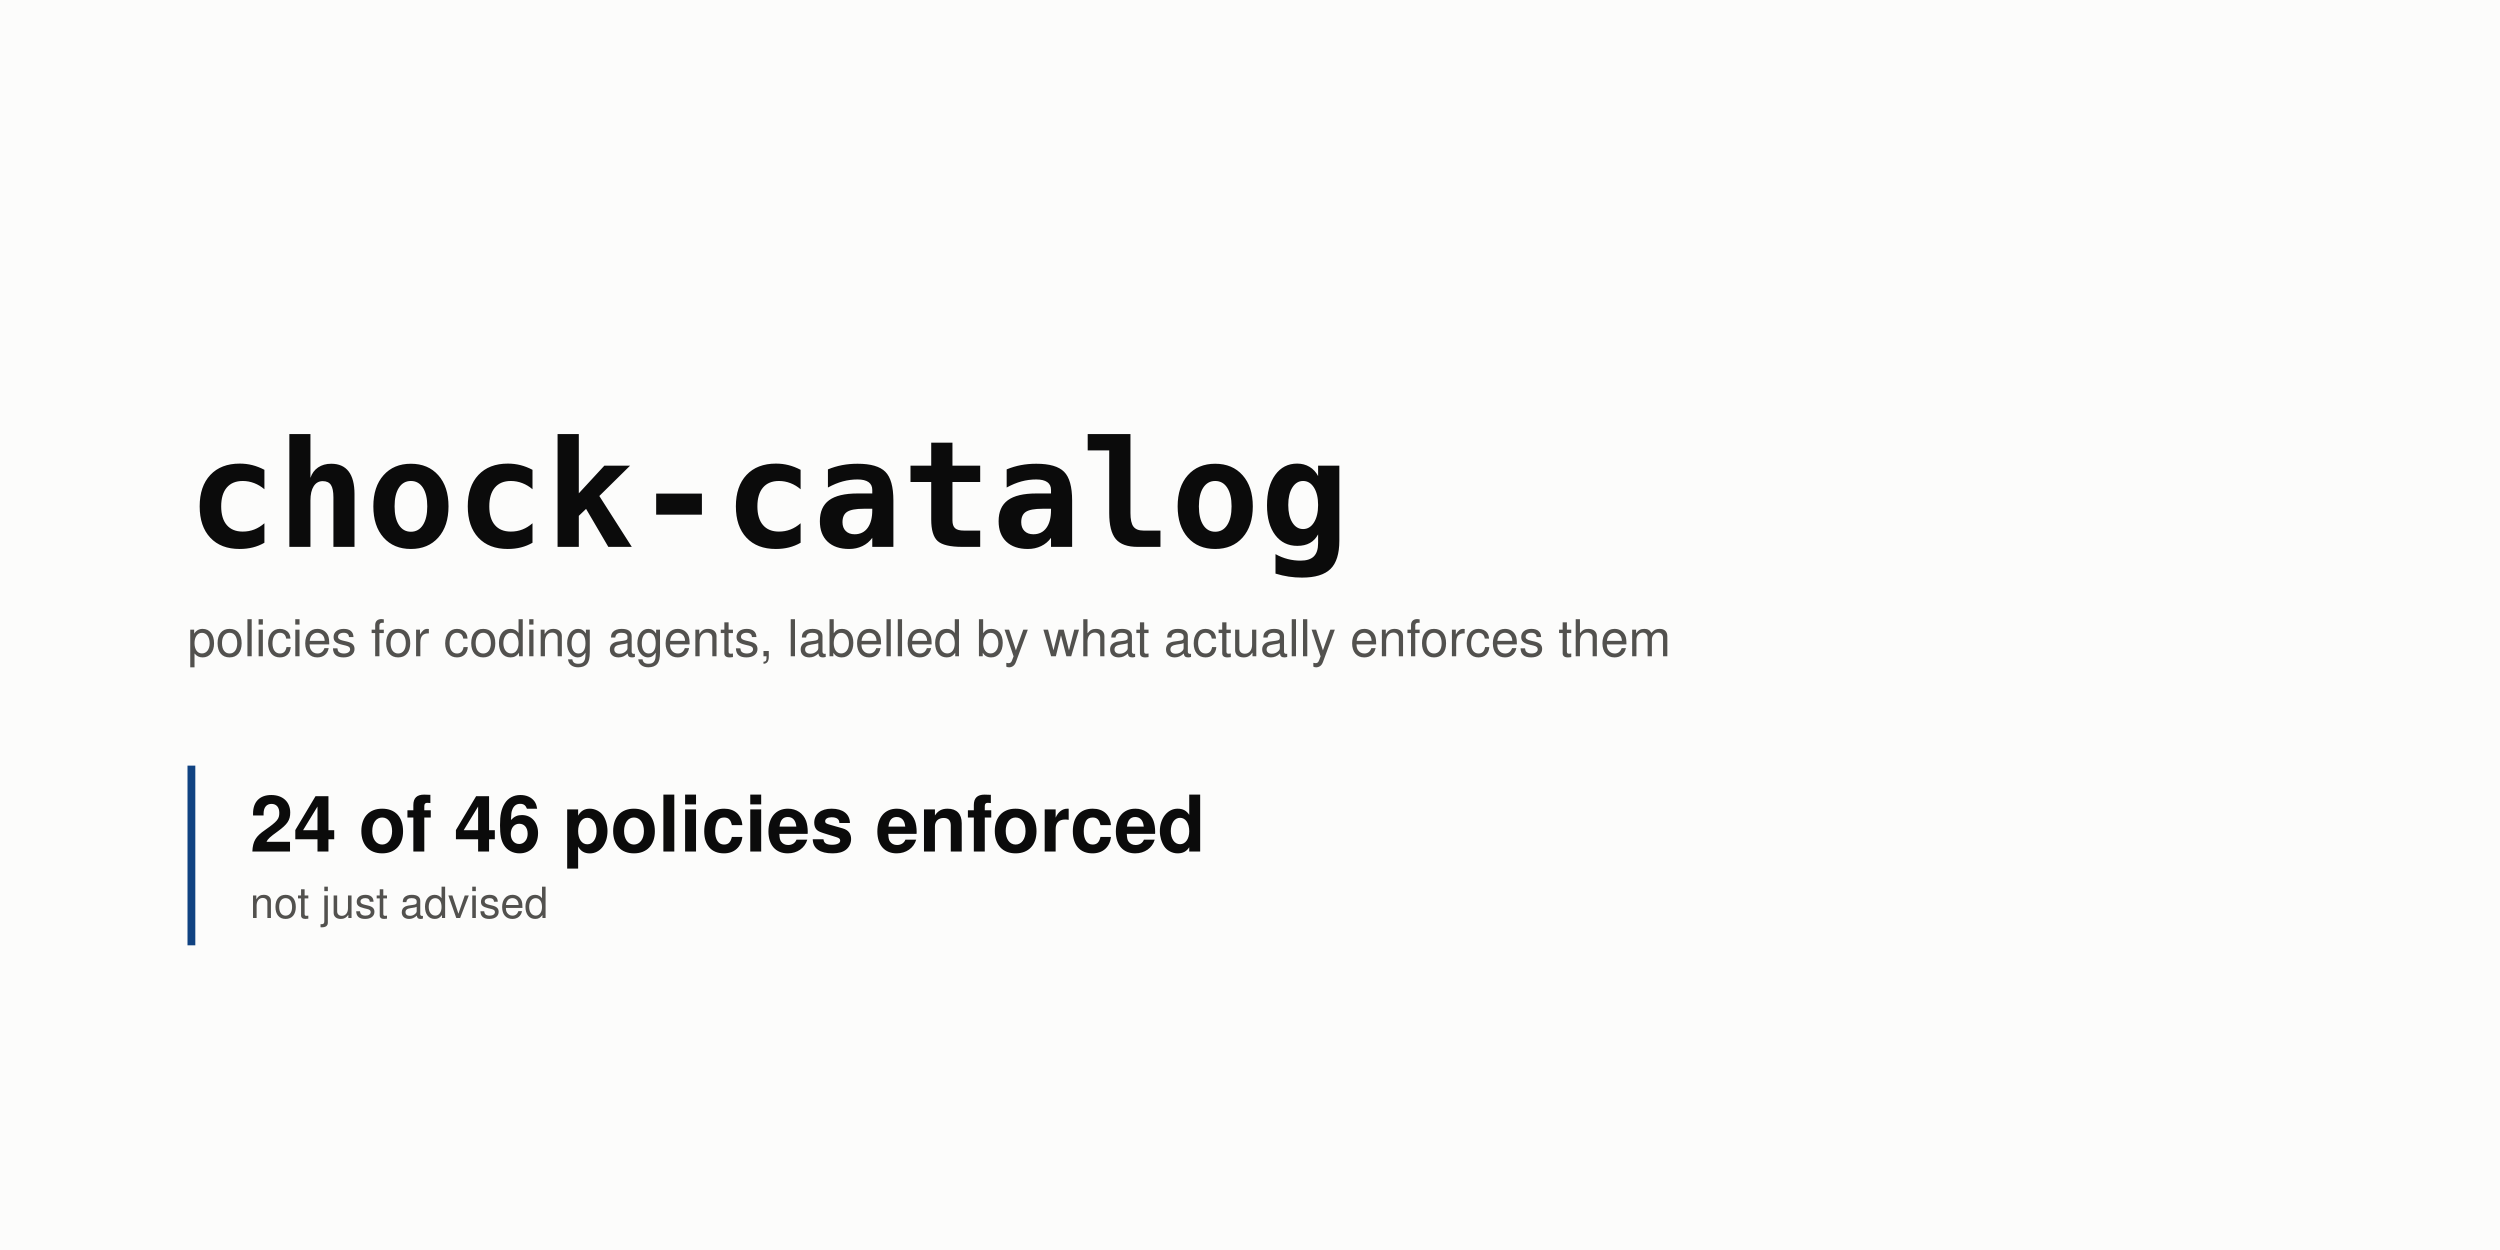
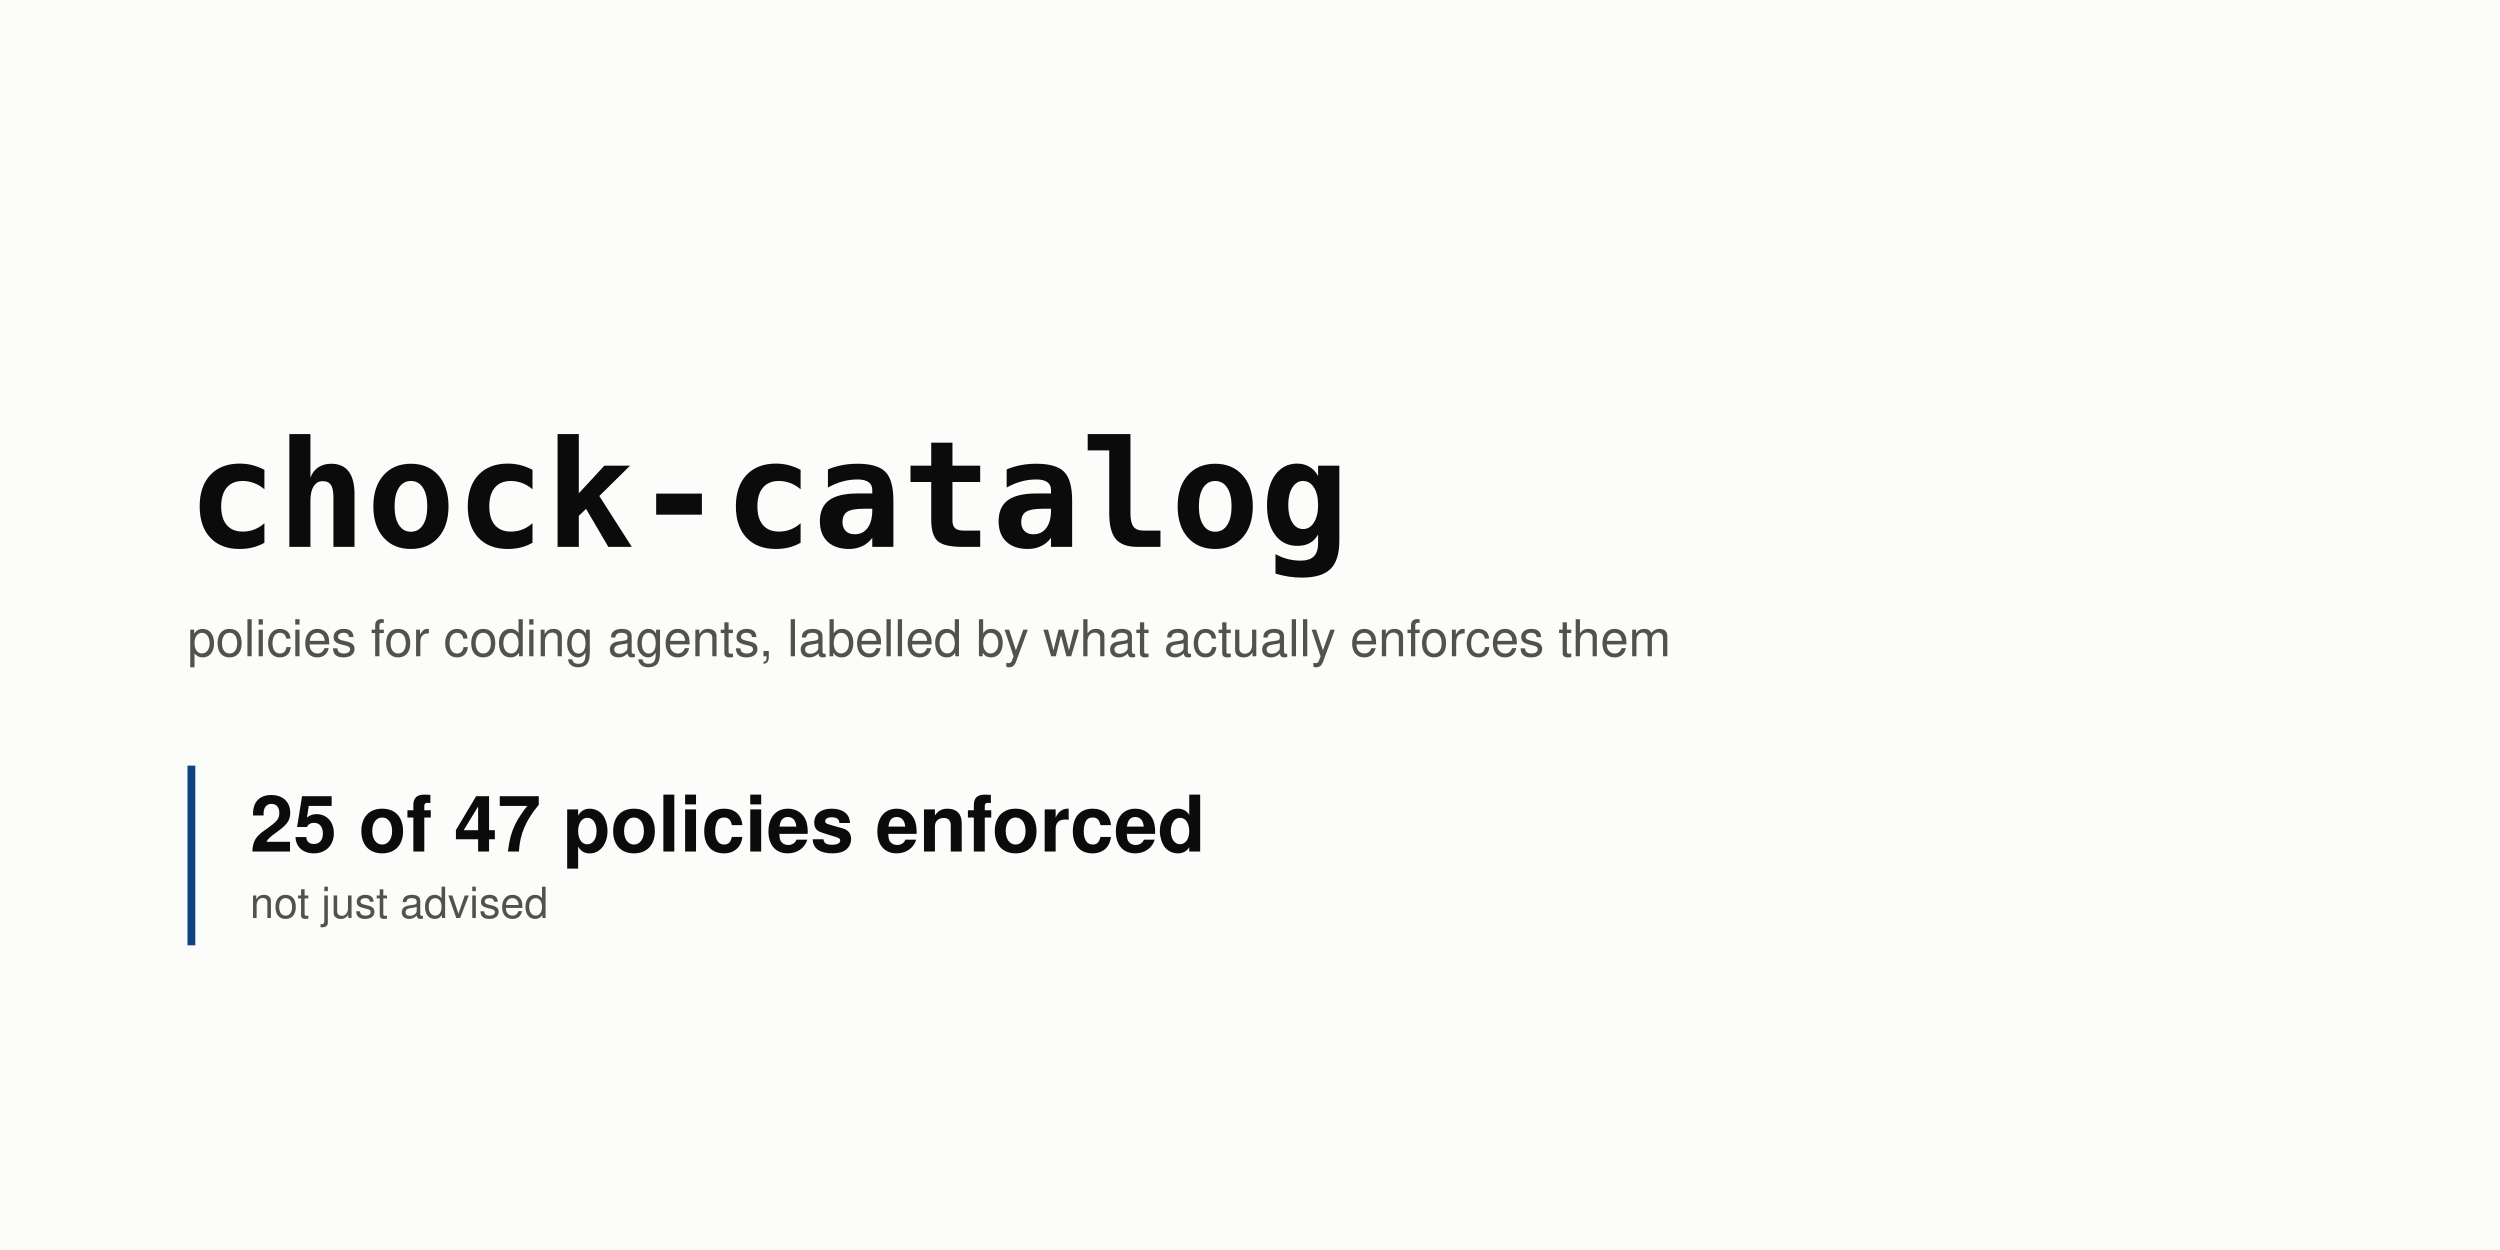
<svg xmlns="http://www.w3.org/2000/svg" width="1280" height="640" viewBox="0 0 1280 640" role="img" aria-labelledby="t d">
  <rect width="1280" height="640" fill="#fcfcfb" />
  <text x="96" y="280" font-family="ui-monospace, SFMono-Regular, 'SF Mono', Menlo, Consolas, monospace" font-size="76" font-weight="700" fill="#0b0b0b" text-anchor="start">chock-catalog</text>
  <text x="96" y="336" font-family="-apple-system, BlinkMacSystemFont, 'Segoe UI', Helvetica, Arial, sans-serif" font-size="26" font-weight="400" fill="#52514e" text-anchor="start">policies for coding agents, labelled by what actually enforces them</text>
  <rect x="96" y="392" width="4" height="92" rx="0" fill="#104281" />
-   <text x="128" y="436" font-family="-apple-system, BlinkMacSystemFont, 'Segoe UI', Helvetica, Arial, sans-serif" font-size="40" font-weight="700" fill="#0b0b0b" text-anchor="start">24 of 46 policies enforced</text>
+   <text x="128" y="436" font-family="-apple-system, BlinkMacSystemFont, 'Segoe UI', Helvetica, Arial, sans-serif" font-size="40" font-weight="700" fill="#0b0b0b" text-anchor="start">25 of 47 policies enforced</text>
  <text x="128" y="470" font-family="-apple-system, BlinkMacSystemFont, 'Segoe UI', Helvetica, Arial, sans-serif" font-size="22" font-weight="400" fill="#52514e" text-anchor="start">not just advised</text>
</svg>
